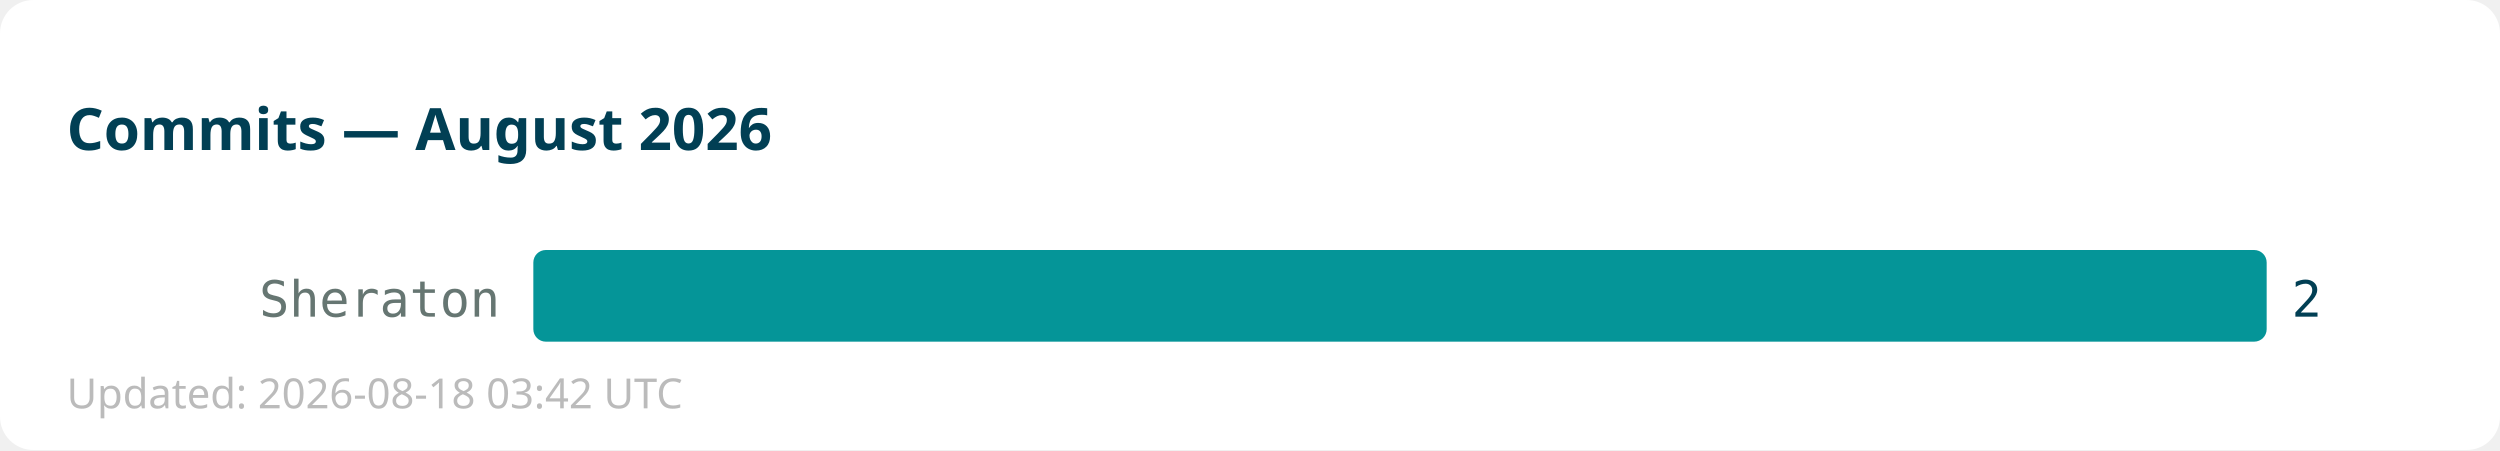
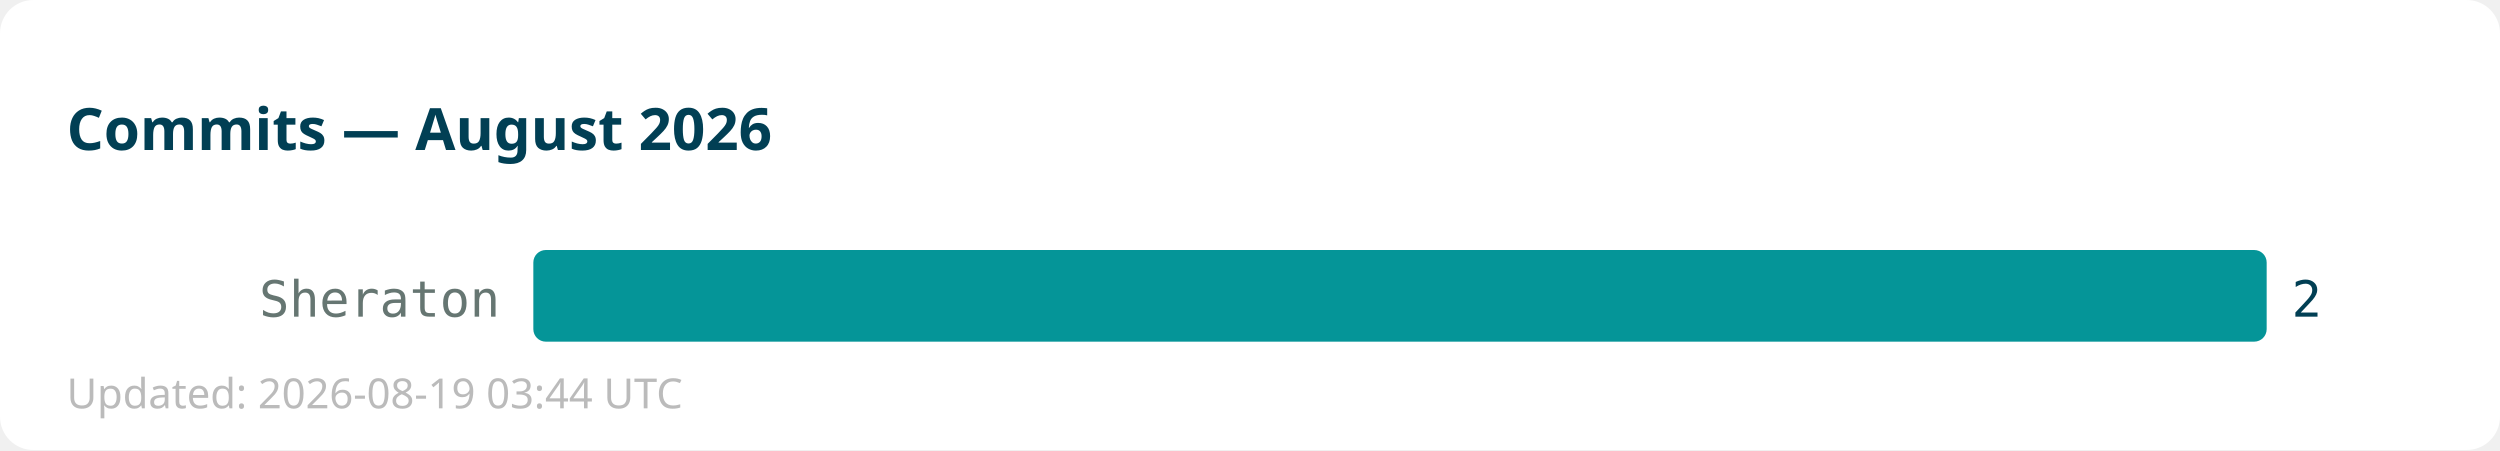
<svg xmlns="http://www.w3.org/2000/svg" width="600" height="108">
  <rect width="600" height="108" fill="#ffffff" rx="8" />
  <text x="16" y="36" font-family="sans-serif" font-size="14" font-weight="bold" fill="#013f54">Commits — August 2026</text>
  <text x="120" y="76" text-anchor="end" font-family="monospace" font-size="12" fill="#667672">Sheraton</text>
  <rect x="128" y="60" width="416" height="22" fill="#059598" rx="3" />
  <text x="550" y="76" font-family="monospace" font-size="12" fill="#013f54">2</text>
-   <text x="16" y="98" font-family="sans-serif" font-size="10" fill="#bbbbbb">Updated: 2026-08-18 03:42 UTC</text>
+   <text x="16" y="98" font-family="sans-serif" font-size="10" fill="#bbbbbb">Updated: 2026-08-19 03:44 UTC</text>
</svg>
